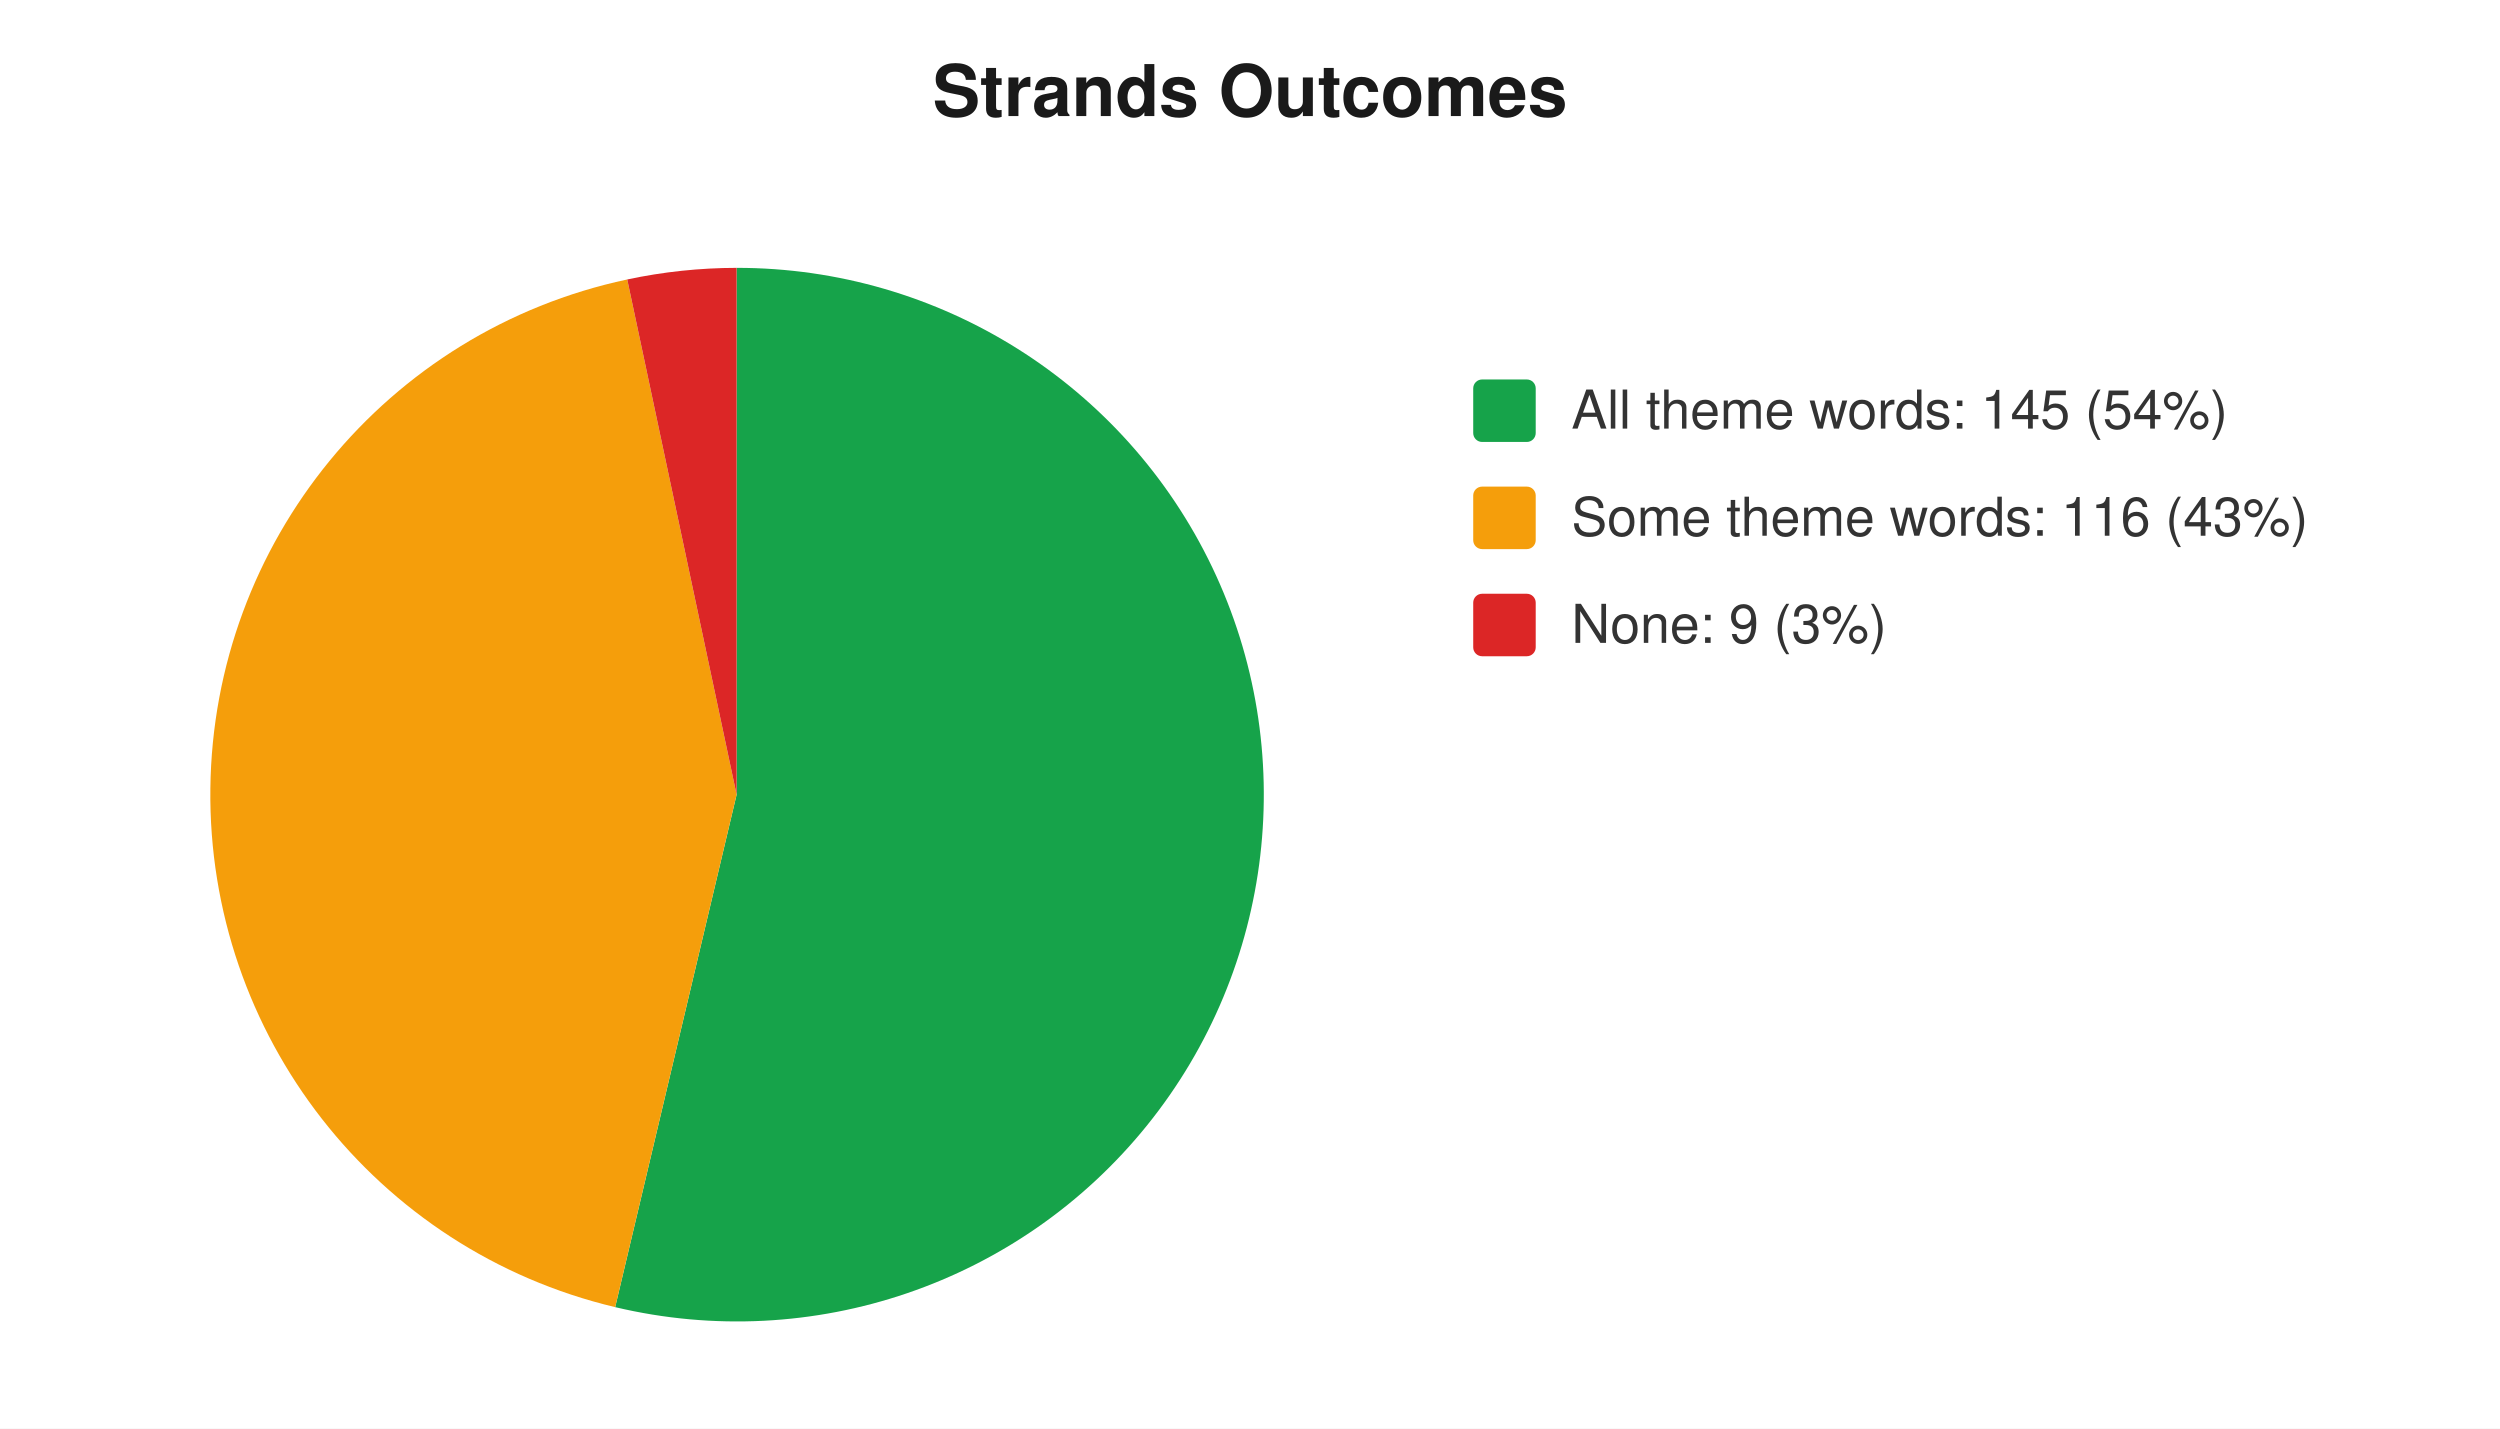
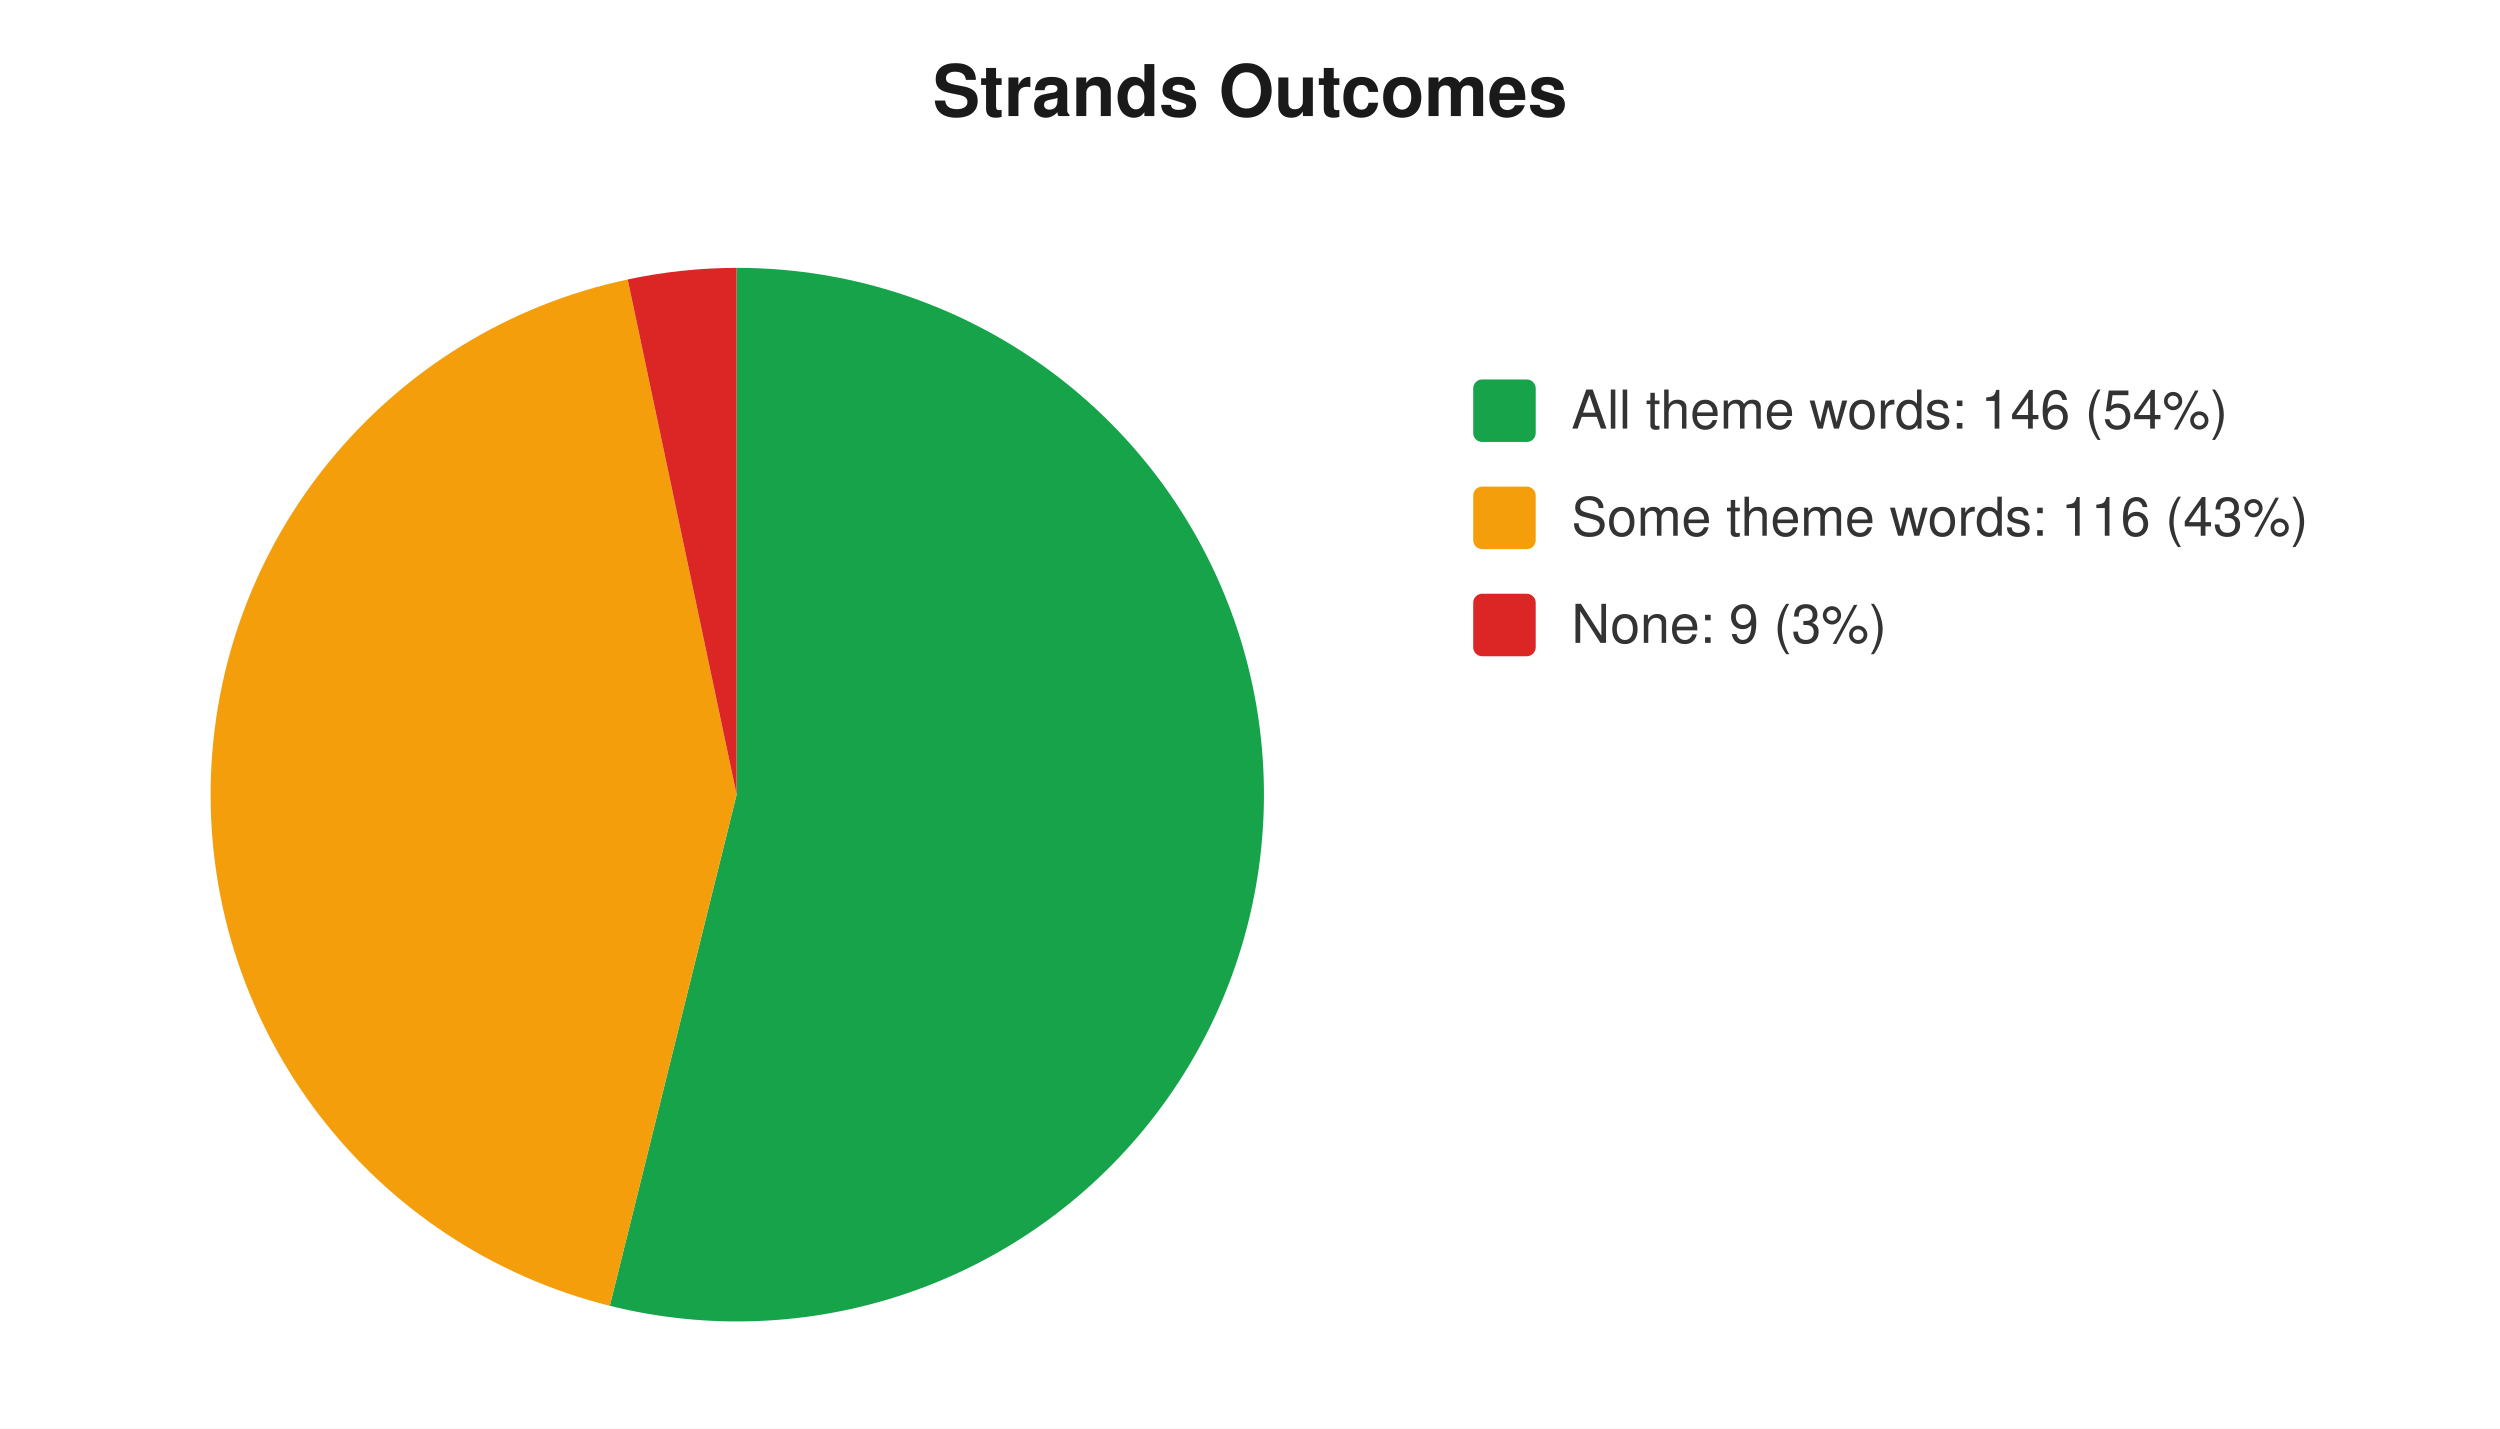
<svg xmlns="http://www.w3.org/2000/svg" width="560" height="320" viewBox="0 0 560 320" font-family="-apple-system,Segoe UI,Helvetica,Arial,sans-serif" font-size="12">
  <rect width="560" height="320" fill="#ffffff" />
  <text x="280" y="26" text-anchor="middle" font-size="16" font-weight="600" fill="#1a1a1a">Strands Outcomes</text>
-   <path d="M 165 178 L 165.0 60.0 A 118 118 0 1 1 137.8 292.8 Z" fill="#16a34a" />
-   <path d="M 165 178 L 137.8 292.8 A 118 118 0 0 1 140.5 62.6 Z" fill="#f59e0b" />
-   <path d="M 165 178 L 140.5 62.6 A 118 118 0 0 1 165.0 60.0 Z" fill="#dc2626" />
+   <path d="M 165 178 L 165.0 60.0 A 118 118 0 1 1 136.6 292.5 Z" fill="#16a34a" />
+   <path d="M 165 178 L 136.6 292.5 A 118 118 0 0 1 140.6 62.6 Z" fill="#f59e0b" />
+   <path d="M 165 178 L 140.6 62.6 A 118 118 0 0 1 165.0 60.0 Z" fill="#dc2626" />
  <rect x="330" y="85" width="14" height="14" rx="2" fill="#16a34a" />
-   <text x="352" y="96" fill="#333">All theme words: 145 (54%)</text>
+   <text x="352" y="96" fill="#333">All theme words: 146 (54%)</text>
  <rect x="330" y="109" width="14" height="14" rx="2" fill="#f59e0b" />
  <text x="352" y="120" fill="#333">Some theme words: 116 (43%)</text>
  <rect x="330" y="133" width="14" height="14" rx="2" fill="#dc2626" />
  <text x="352" y="144" fill="#333">None: 9 (3%)</text>
</svg>
